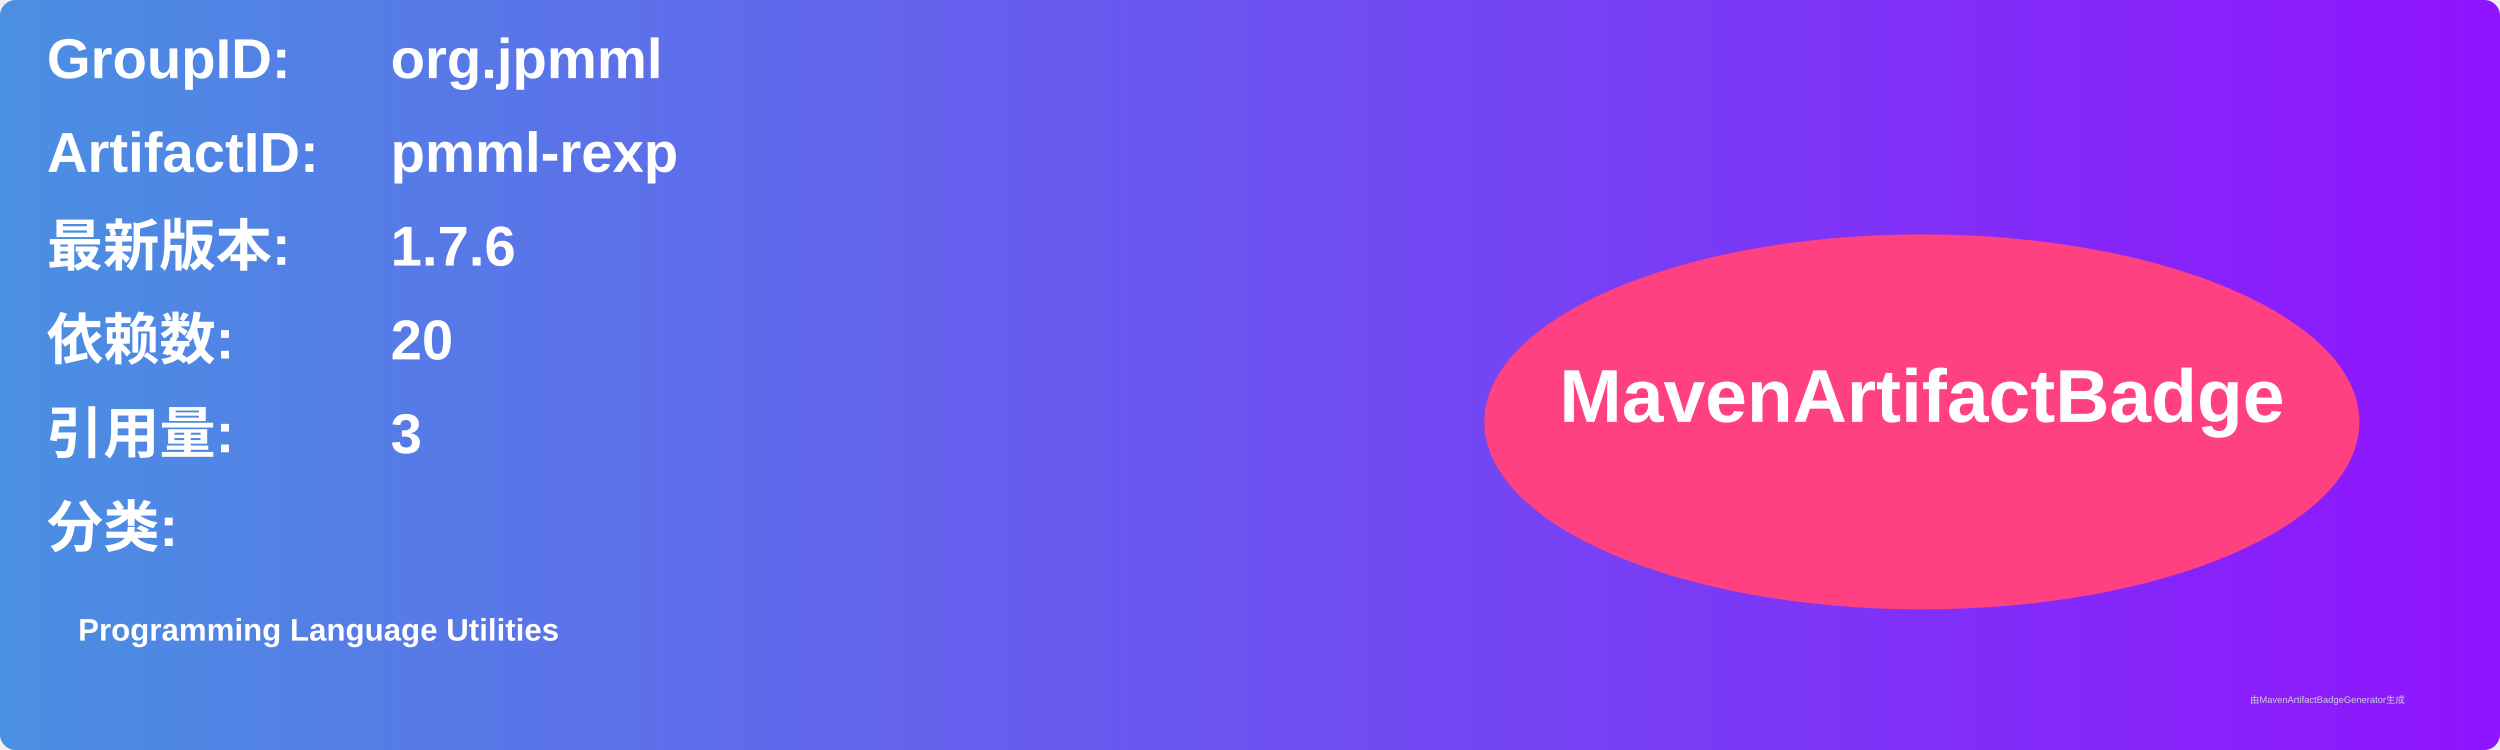
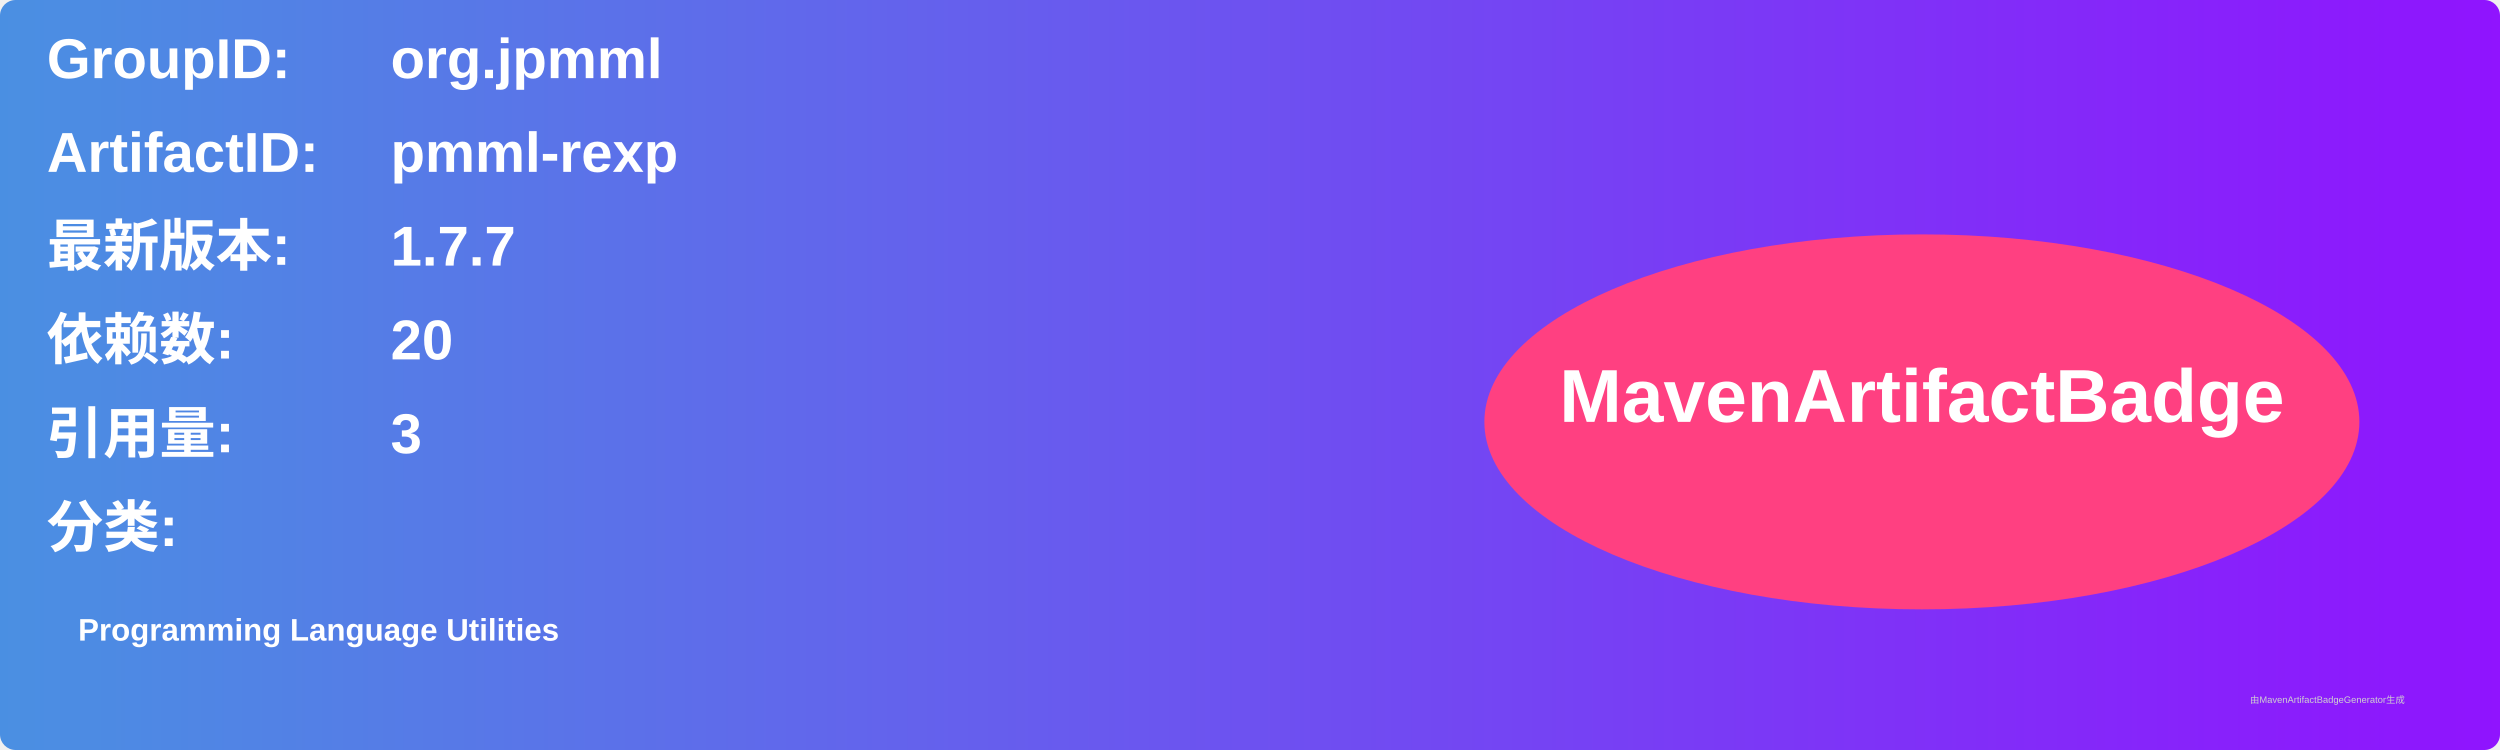
<svg xmlns="http://www.w3.org/2000/svg" width="800" height="240" viewBox="0 0 800 240">
  <linearGradient id="grad" x1="0%" y1="0%" x2="100%" y2="0%">
    <stop offset="0%" stop-color="#4a90e2" />
    <stop offset="100%" stop-color="#9013fe" />
  </linearGradient>
  <rect width="100%" height="100%" rx="5" ry="5" fill="url(#grad)" />
  <g transform="translate(15, 15)">
    <text x="0" y="10" font-family="Arial" font-size="18" fill="white" font-weight="bold" width="260">GroupID:</text>
    <text x="110" y="10" font-family="Arial" font-size="18" fill="white" font-weight="bold" width="460">org.jpmml</text>
    <text x="0" y="40" font-family="Arial" font-size="18" fill="white" font-weight="bold" width="260">ArtifactID:</text>
    <text x="110" y="40" font-family="Arial" font-size="18" fill="white" font-weight="bold" width="460">pmml-rexp</text>
    <text x="0" y="70" font-family="Arial" font-size="18" fill="white" font-weight="bold">最新版本:</text>
    <text x="110" y="70" font-family="Arial" font-size="18" fill="white" font-weight="bold">
-       <tspan font-weight="bold">1.7.6</tspan>
+       <tspan font-weight="bold">1.7.7</tspan>
    </text>
    <text x="0" y="100" font-family="Arial" font-size="18" fill="white" font-weight="bold">依赖数: </text>
    <text x="110" y="100" font-family="Arial" font-size="18" fill="white">
      <tspan font-weight="bold">20</tspan>
    </text>
    <text x="0" y="130" font-family="Arial" font-size="18" fill="white" font-weight="bold">引用量: </text>
    <text x="110" y="130" font-family="Arial" font-size="18" fill="white">
      <tspan font-weight="bold">3</tspan>
    </text>
    <text x="0" y="160" font-family="Arial" font-size="18" fill="white" font-weight="bold">分类:</text>
    <text x="10" y="190" font-family="Arial" font-size="10" fill="white">
      <tspan font-weight="bold">Programming Language Utilities</tspan>
    </text>
    <ellipse cx="600" cy="120" rx="140" ry="60" fill="#ff4081" />
    <text x="600" y="120" text-anchor="middle" font-family="Arial" font-size="24" fill="white" font-weight="bold">MavenArtifactBadge</text>
  </g>
  <text x="720" y="225" font-family="Arial" font-size="3" fill="#d0d0d0">由MavenArtifactBadgeGenerator生成</text>
</svg>
